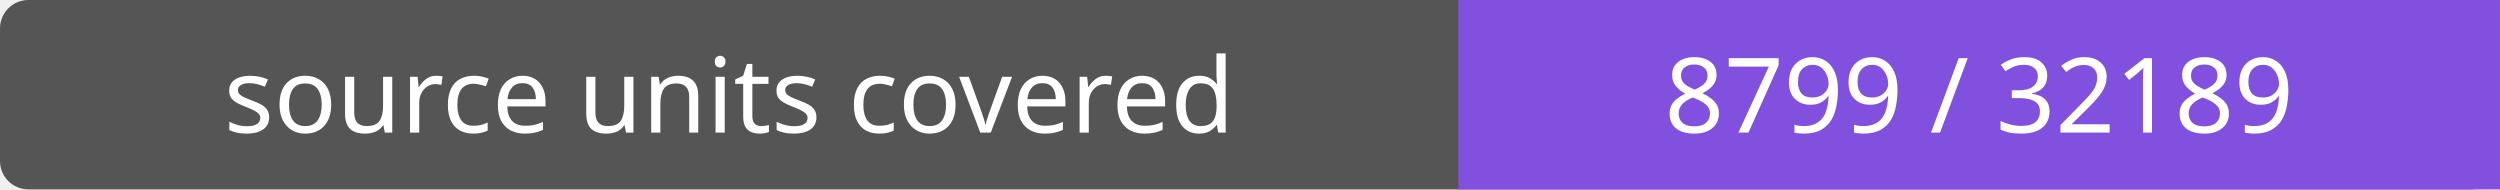
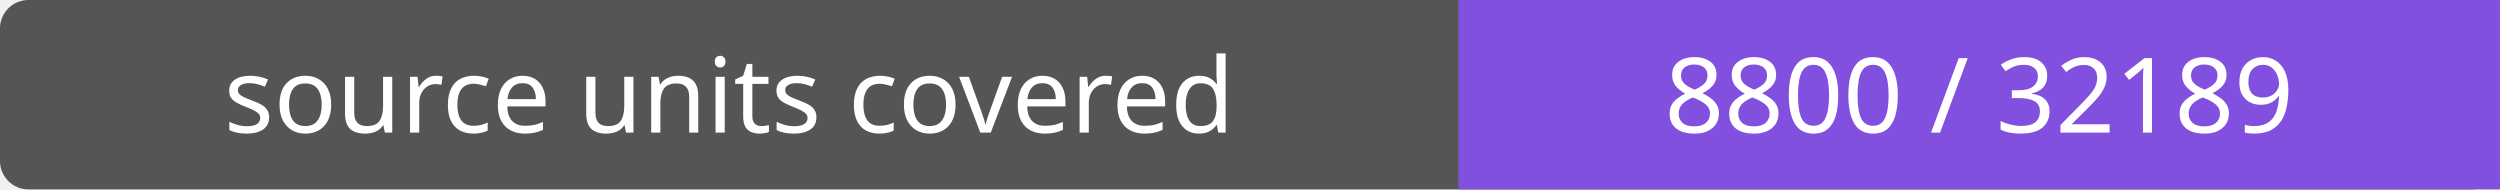
- <svg xmlns="http://www.w3.org/2000/svg" width="264" height="20" role="img" aria-label="source units covered: 8799 / 32189">
+ <svg xmlns="http://www.w3.org/2000/svg" width="264" height="20" role="img" aria-label="source units covered: 8800 / 32189">
  <rect width="264" height="20" rx="3" fill="#555" />
  <path fill="#8250df" d="M154 0h110v20H154z" />
  <g fill="#fff" text-anchor="middle" font-family="Verdana,sans-serif" font-size="11">
    <text x="77.0" y="14">source units covered</text>
-     <text x="209.0" y="14">8799 / 32189</text>
+     <text x="209.0" y="14">8800 / 32189</text>
  </g>
</svg>
